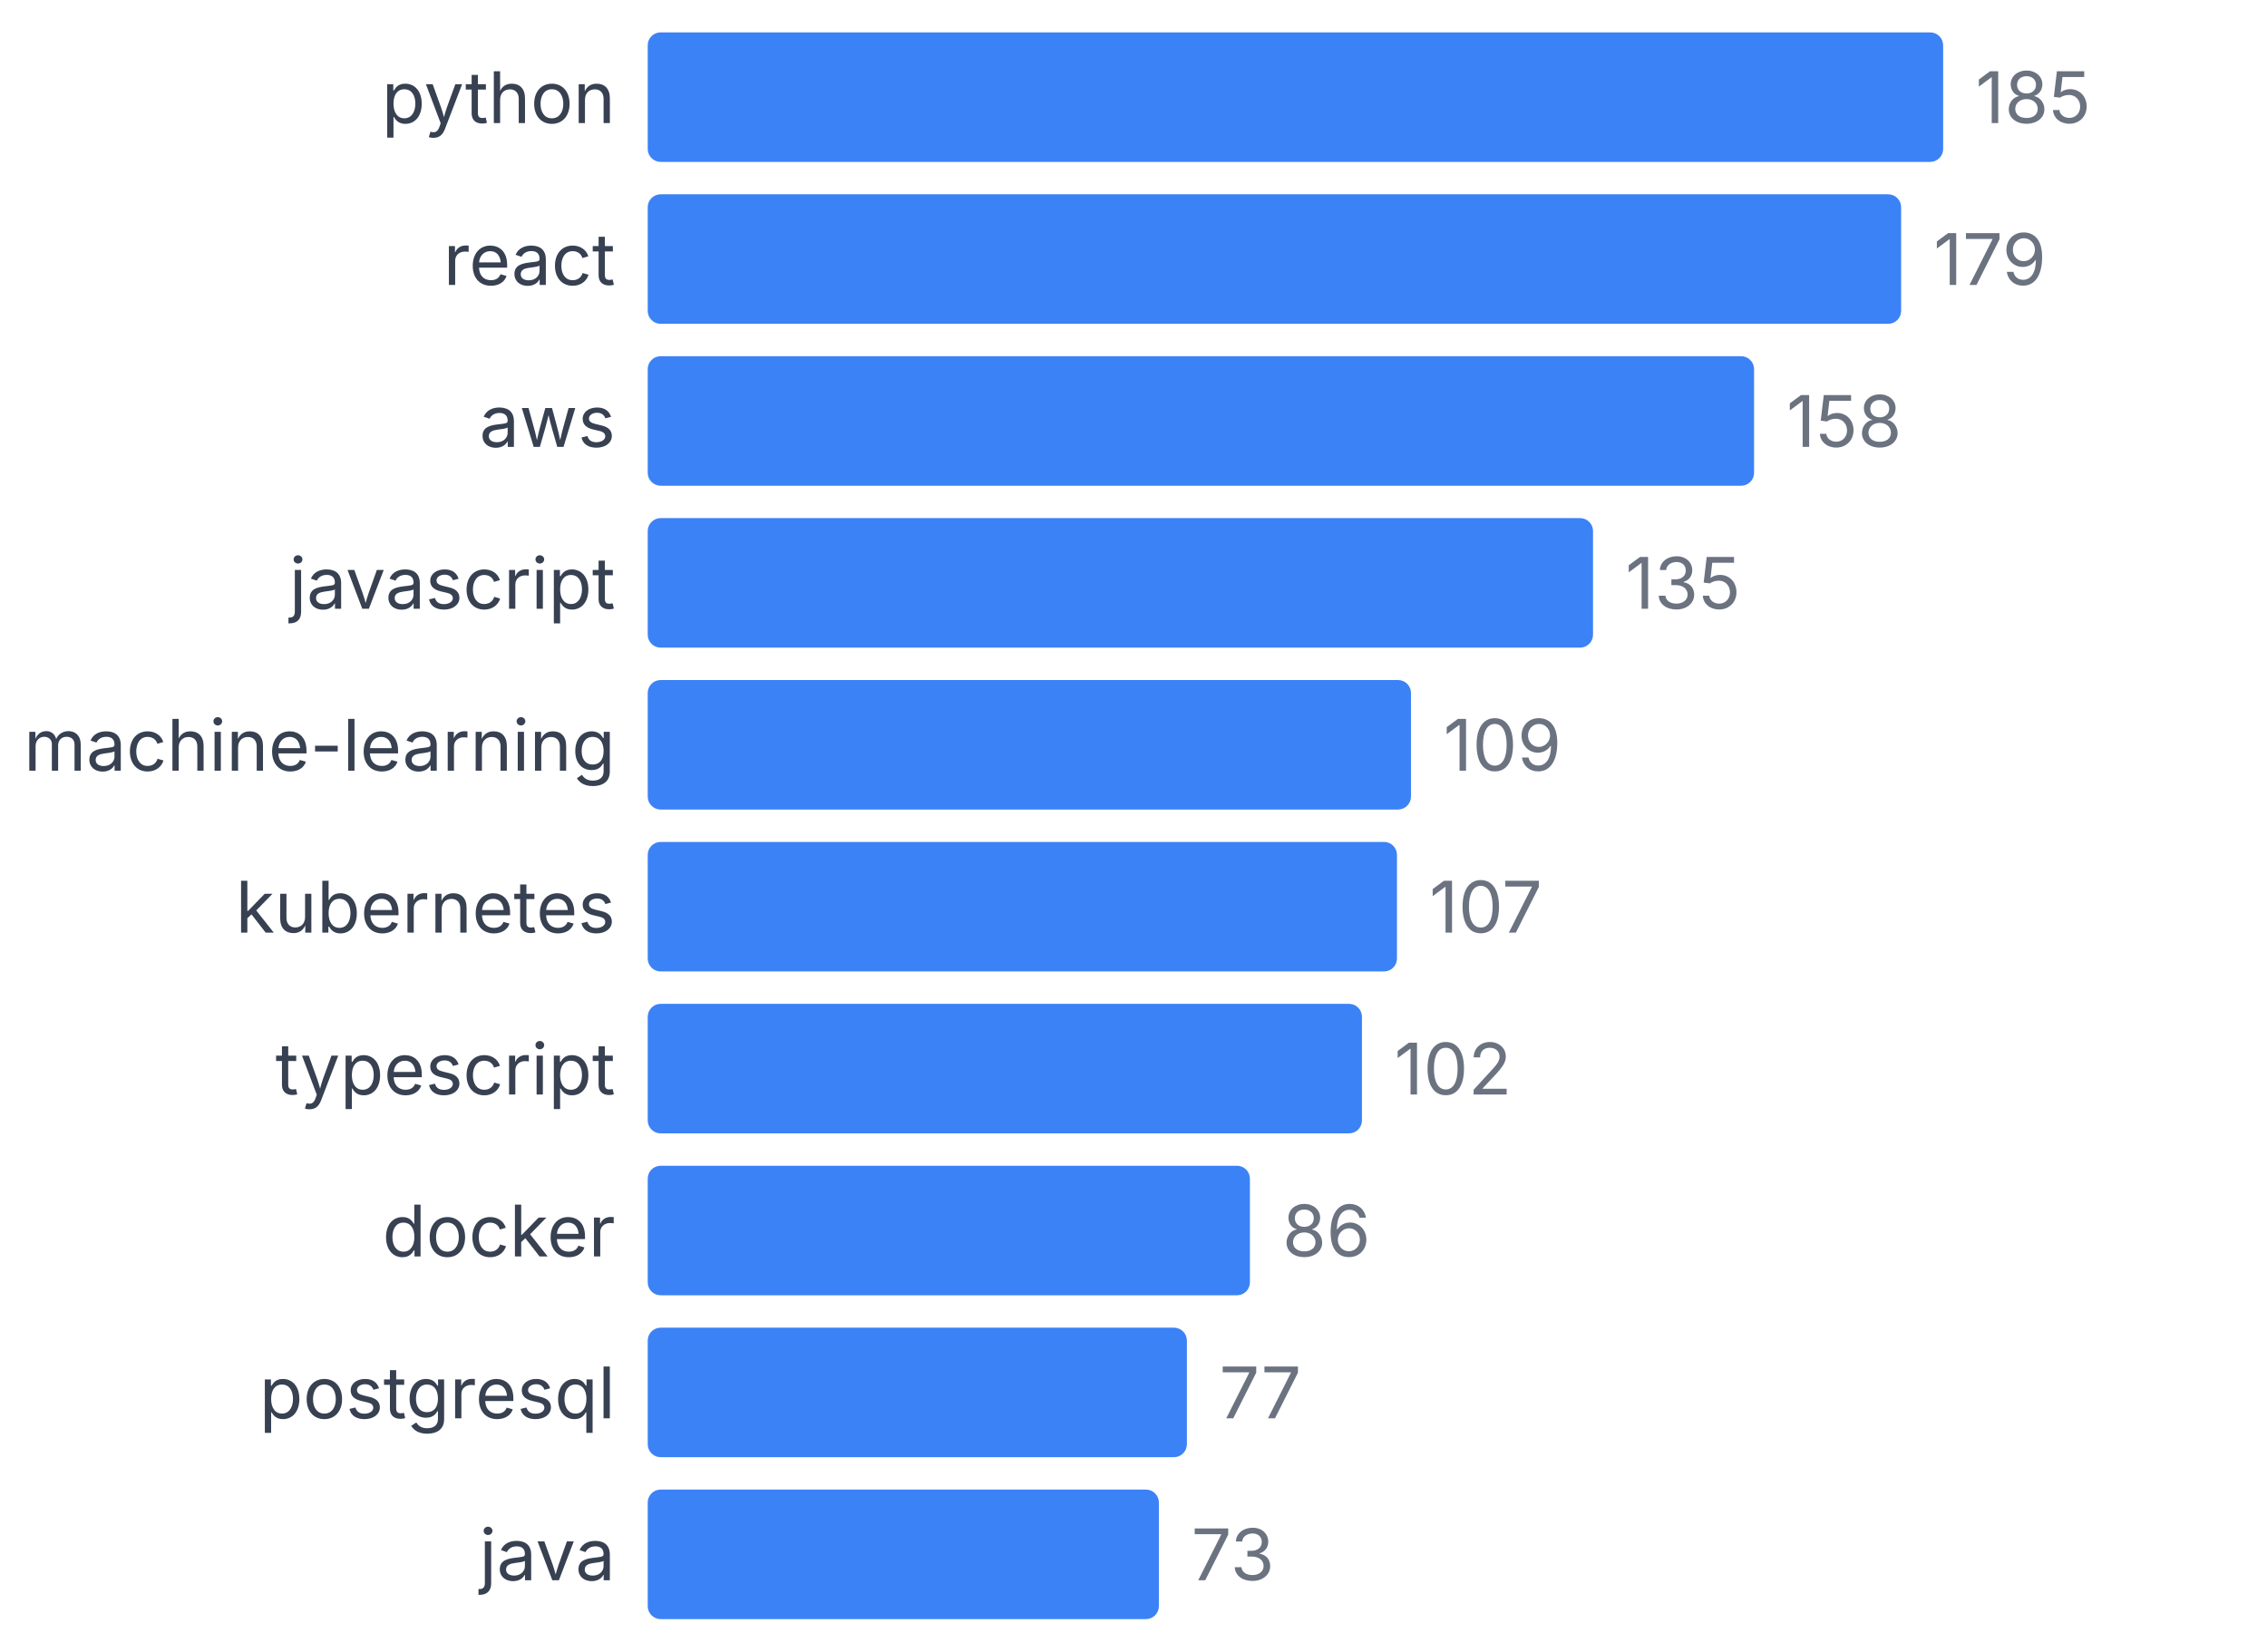
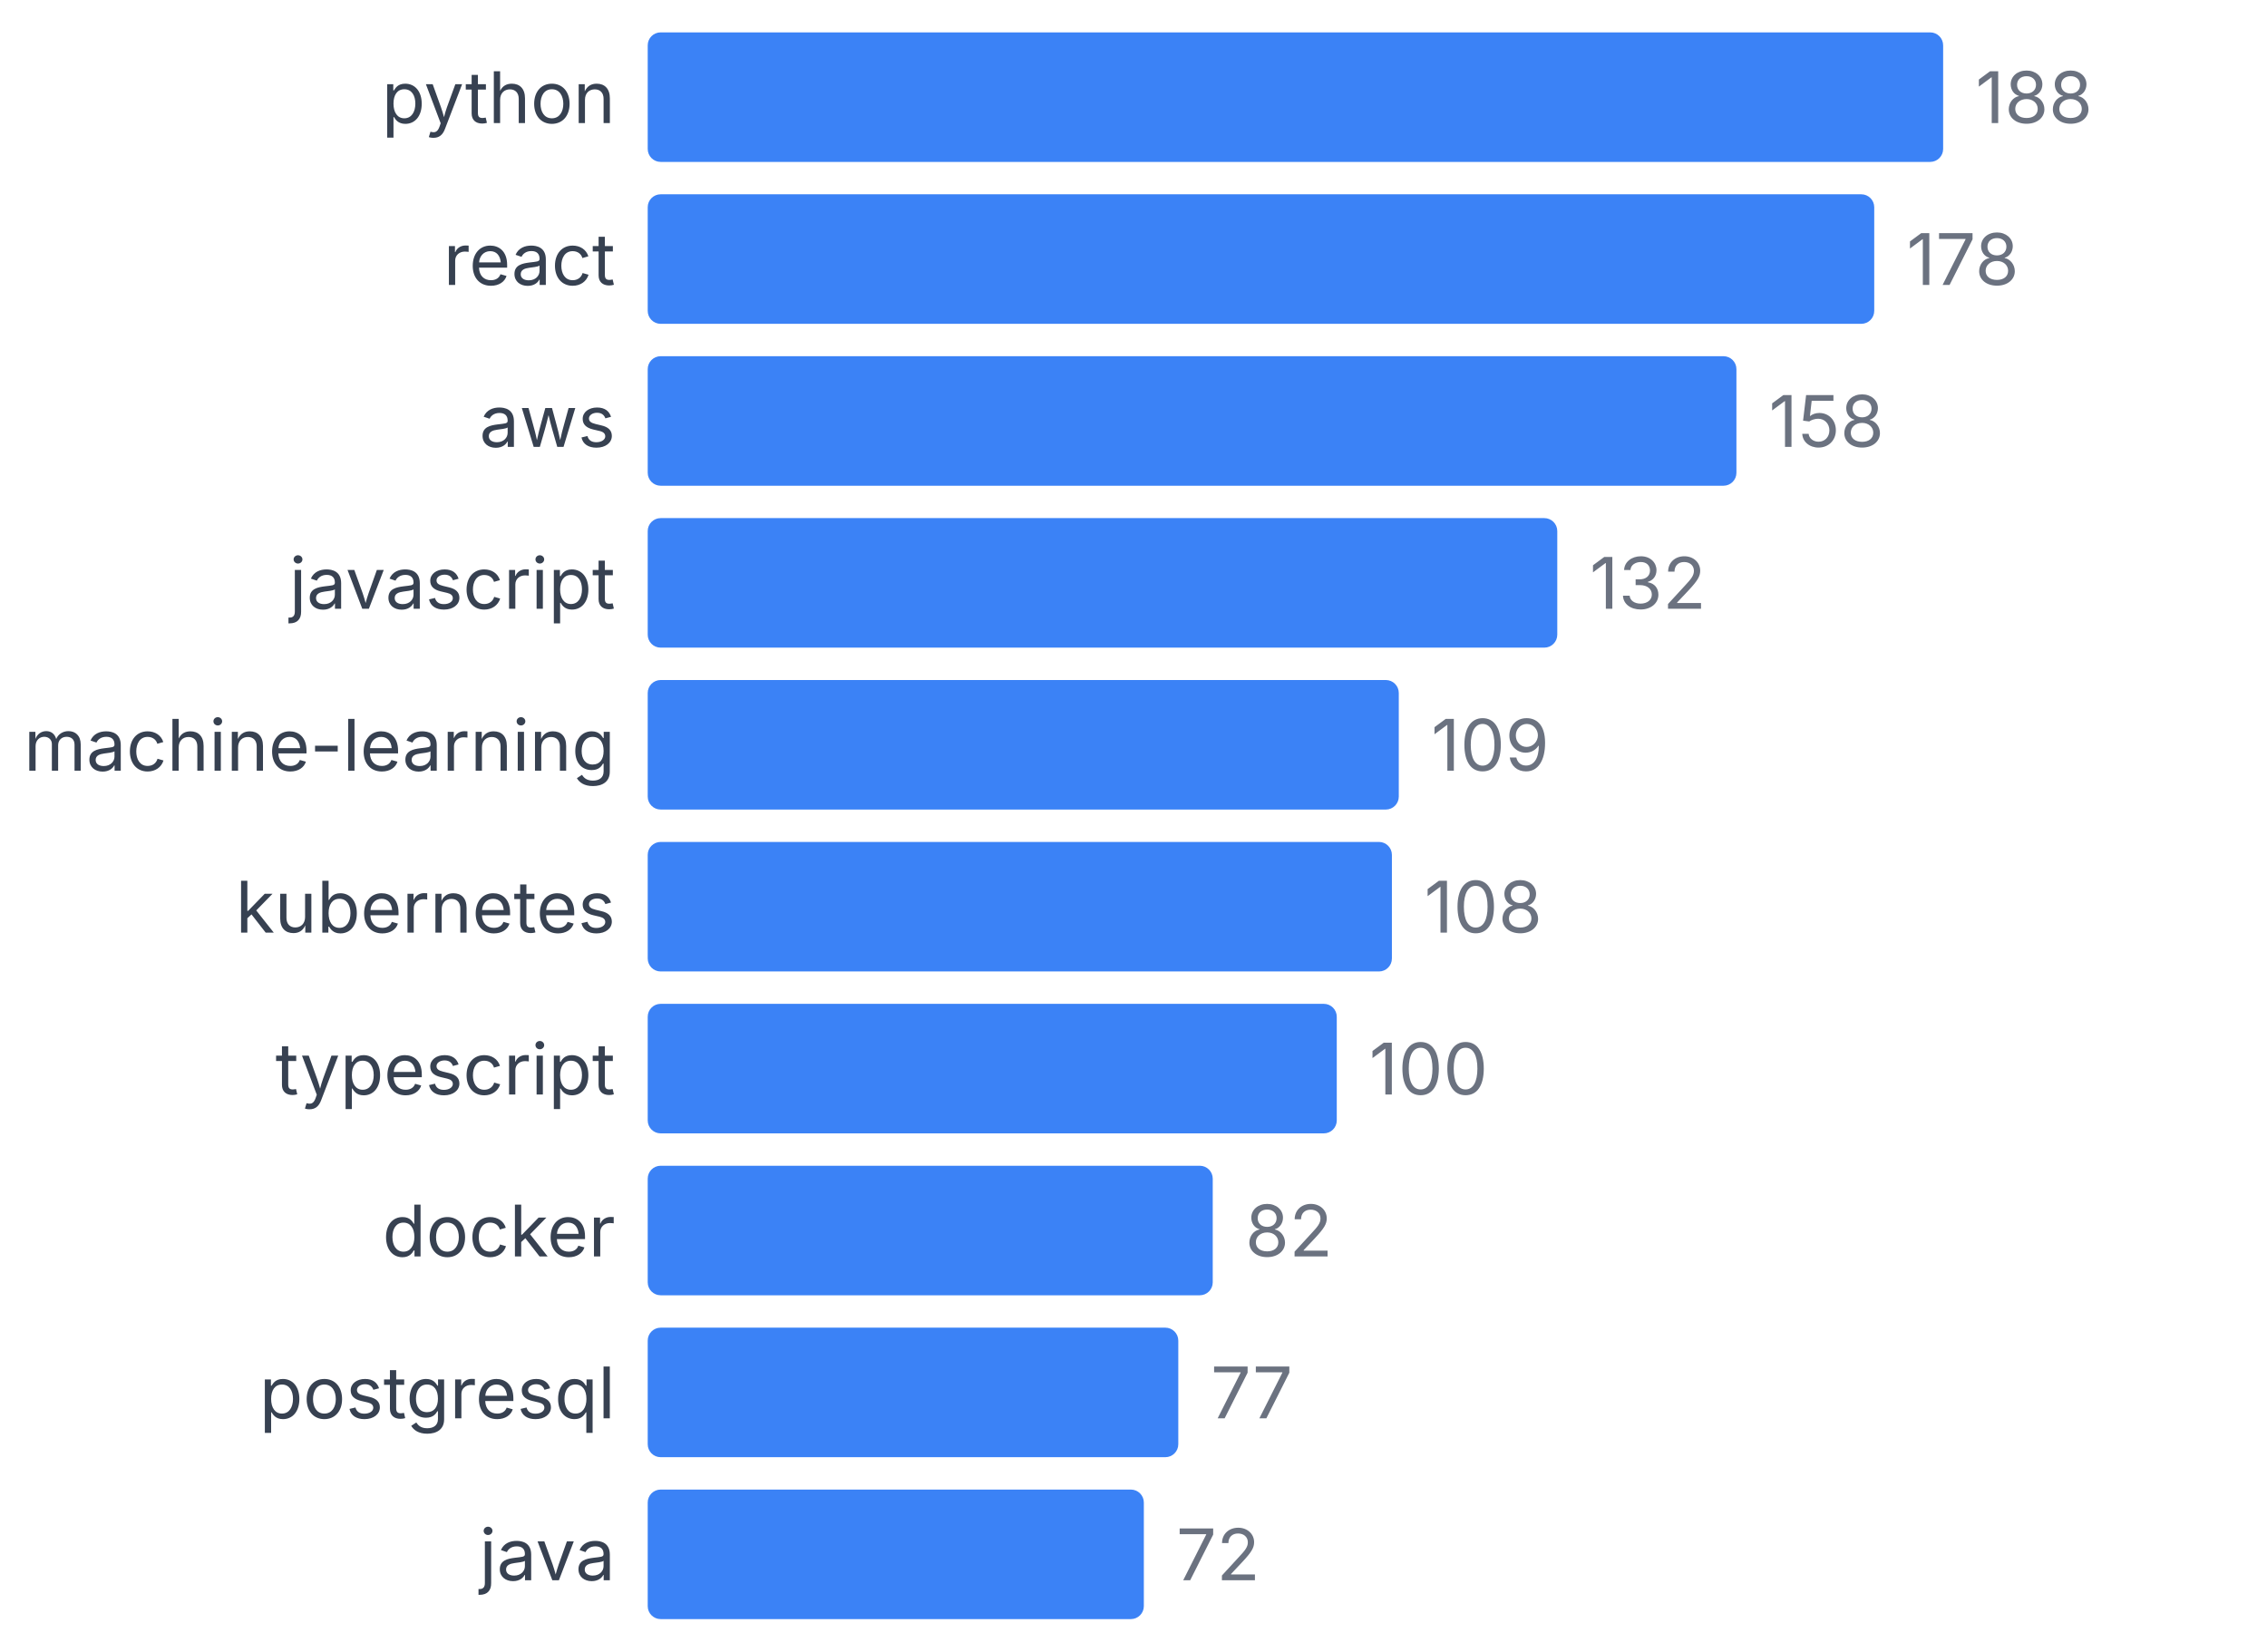
<svg xmlns="http://www.w3.org/2000/svg" width="350" height="255" viewBox="0 0 350 255">
  <style>
    text { font-family: system-ui, -apple-system, sans-serif; }
  </style>
  <text x="95" y="19" text-anchor="end" font-size="11" fill="#374151">python</text>
  <rect x="100" y="5" width="200" height="20" fill="#3b82f6" rx="2" />
-   <text x="305" y="19" font-size="11" fill="#6b7280">185</text>
+   <text x="305" y="19" font-size="11" fill="#6b7280">188</text>
  <text x="95" y="44" text-anchor="end" font-size="11" fill="#374151">react</text>
-   <rect x="100" y="30" width="193.514" height="20" fill="#3b82f6" rx="2" />
-   <text x="298.514" y="44" font-size="11" fill="#6b7280">179</text>
+   <rect x="100" y="30" width="189.362" height="20" fill="#3b82f6" rx="2" />
+   <text x="294.362" y="44" font-size="11" fill="#6b7280">178</text>
  <text x="95" y="69" text-anchor="end" font-size="11" fill="#374151">aws</text>
-   <rect x="100" y="55" width="170.811" height="20" fill="#3b82f6" rx="2" />
-   <text x="275.811" y="69" font-size="11" fill="#6b7280">158</text>
+   <rect x="100" y="55" width="168.085" height="20" fill="#3b82f6" rx="2" />
+   <text x="273.085" y="69" font-size="11" fill="#6b7280">158</text>
  <text x="95" y="94" text-anchor="end" font-size="11" fill="#374151">javascript</text>
-   <rect x="100" y="80" width="145.946" height="20" fill="#3b82f6" rx="2" />
-   <text x="250.946" y="94" font-size="11" fill="#6b7280">135</text>
+   <rect x="100" y="80" width="140.426" height="20" fill="#3b82f6" rx="2" />
+   <text x="245.426" y="94" font-size="11" fill="#6b7280">132</text>
  <text x="95" y="119" text-anchor="end" font-size="11" fill="#374151">machine-learning</text>
-   <rect x="100" y="105" width="117.838" height="20" fill="#3b82f6" rx="2" />
-   <text x="222.838" y="119" font-size="11" fill="#6b7280">109</text>
+   <rect x="100" y="105" width="115.957" height="20" fill="#3b82f6" rx="2" />
+   <text x="220.957" y="119" font-size="11" fill="#6b7280">109</text>
  <text x="95" y="144" text-anchor="end" font-size="11" fill="#374151">kubernetes</text>
-   <rect x="100" y="130" width="115.676" height="20" fill="#3b82f6" rx="2" />
-   <text x="220.676" y="144" font-size="11" fill="#6b7280">107</text>
+   <rect x="100" y="130" width="114.894" height="20" fill="#3b82f6" rx="2" />
+   <text x="219.894" y="144" font-size="11" fill="#6b7280">108</text>
  <text x="95" y="169" text-anchor="end" font-size="11" fill="#374151">typescript</text>
-   <rect x="100" y="155" width="110.27" height="20" fill="#3b82f6" rx="2" />
-   <text x="215.27" y="169" font-size="11" fill="#6b7280">102</text>
+   <rect x="100" y="155" width="106.383" height="20" fill="#3b82f6" rx="2" />
+   <text x="211.383" y="169" font-size="11" fill="#6b7280">100</text>
  <text x="95" y="194" text-anchor="end" font-size="11" fill="#374151">docker</text>
-   <rect x="100" y="180" width="92.973" height="20" fill="#3b82f6" rx="2" />
-   <text x="197.973" y="194" font-size="11" fill="#6b7280">86</text>
+   <rect x="100" y="180" width="87.234" height="20" fill="#3b82f6" rx="2" />
+   <text x="192.234" y="194" font-size="11" fill="#6b7280">82</text>
  <text x="95" y="219" text-anchor="end" font-size="11" fill="#374151">postgresql</text>
-   <rect x="100" y="205" width="83.243" height="20" fill="#3b82f6" rx="2" />
-   <text x="188.243" y="219" font-size="11" fill="#6b7280">77</text>
+   <rect x="100" y="205" width="81.915" height="20" fill="#3b82f6" rx="2" />
+   <text x="186.915" y="219" font-size="11" fill="#6b7280">77</text>
  <text x="95" y="244" text-anchor="end" font-size="11" fill="#374151">java</text>
-   <rect x="100" y="230" width="78.919" height="20" fill="#3b82f6" rx="2" />
-   <text x="183.919" y="244" font-size="11" fill="#6b7280">73</text>
+   <rect x="100" y="230" width="76.596" height="20" fill="#3b82f6" rx="2" />
+   <text x="181.596" y="244" font-size="11" fill="#6b7280">72</text>
</svg>
